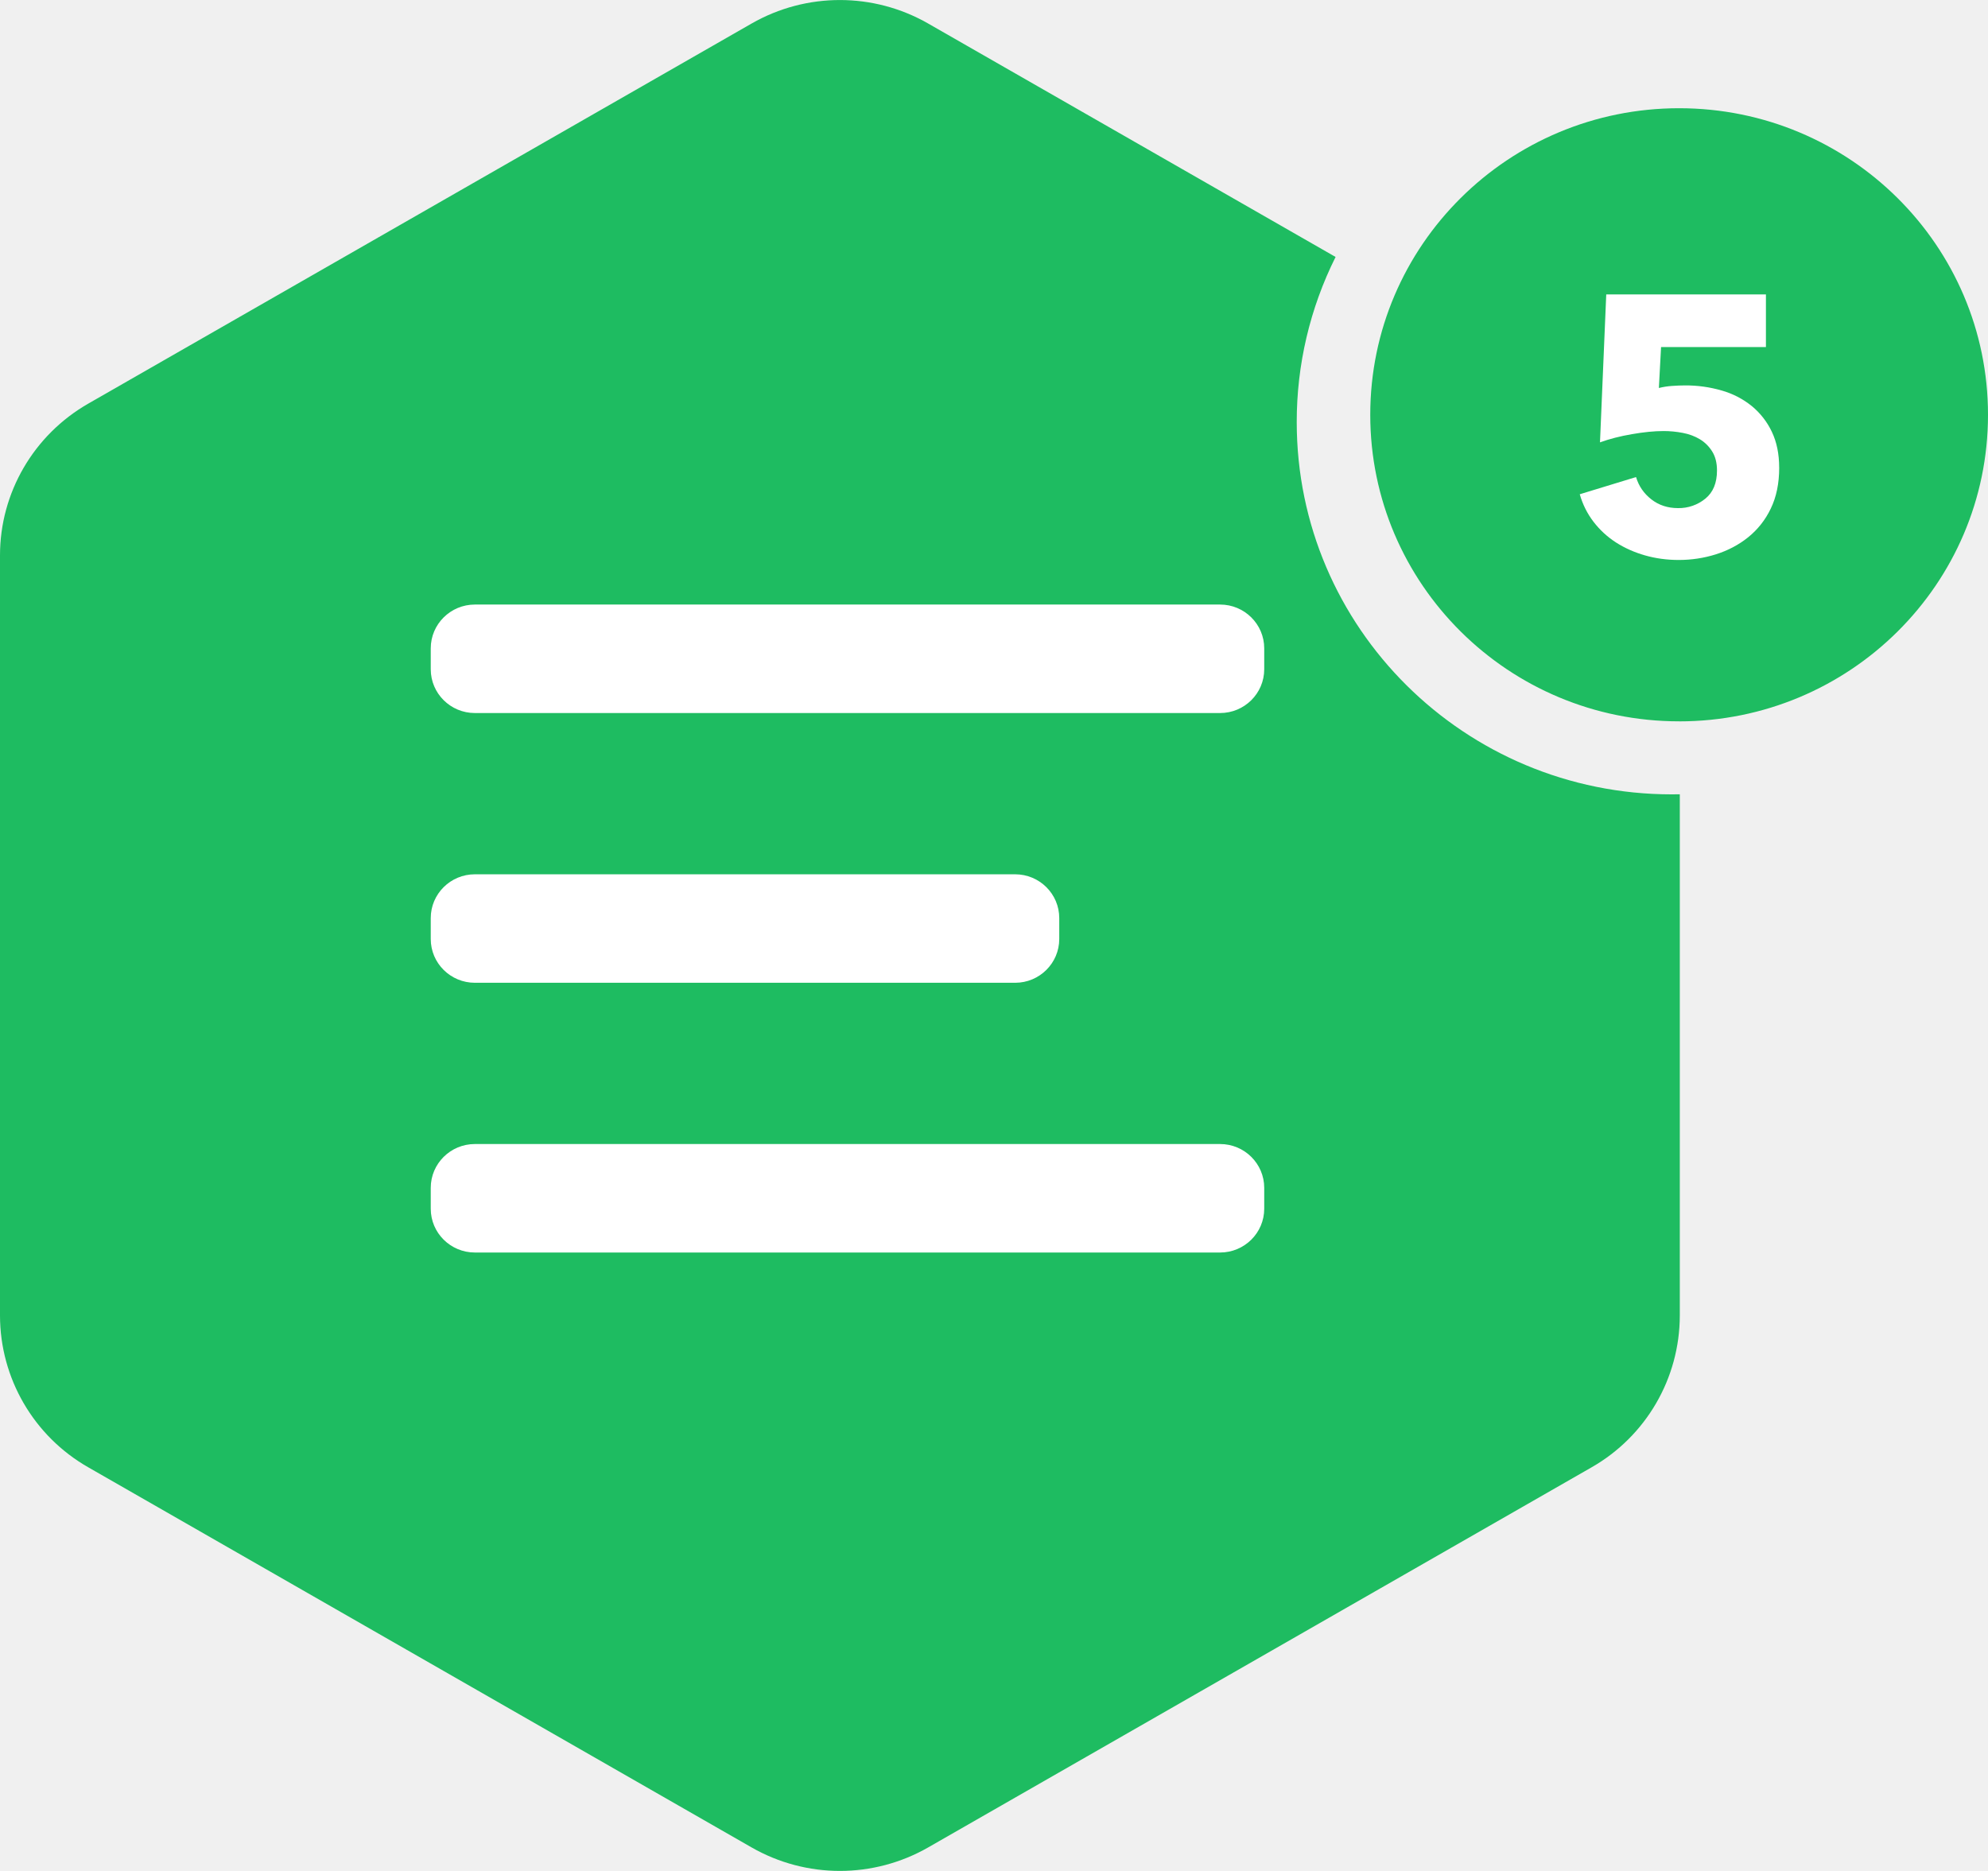
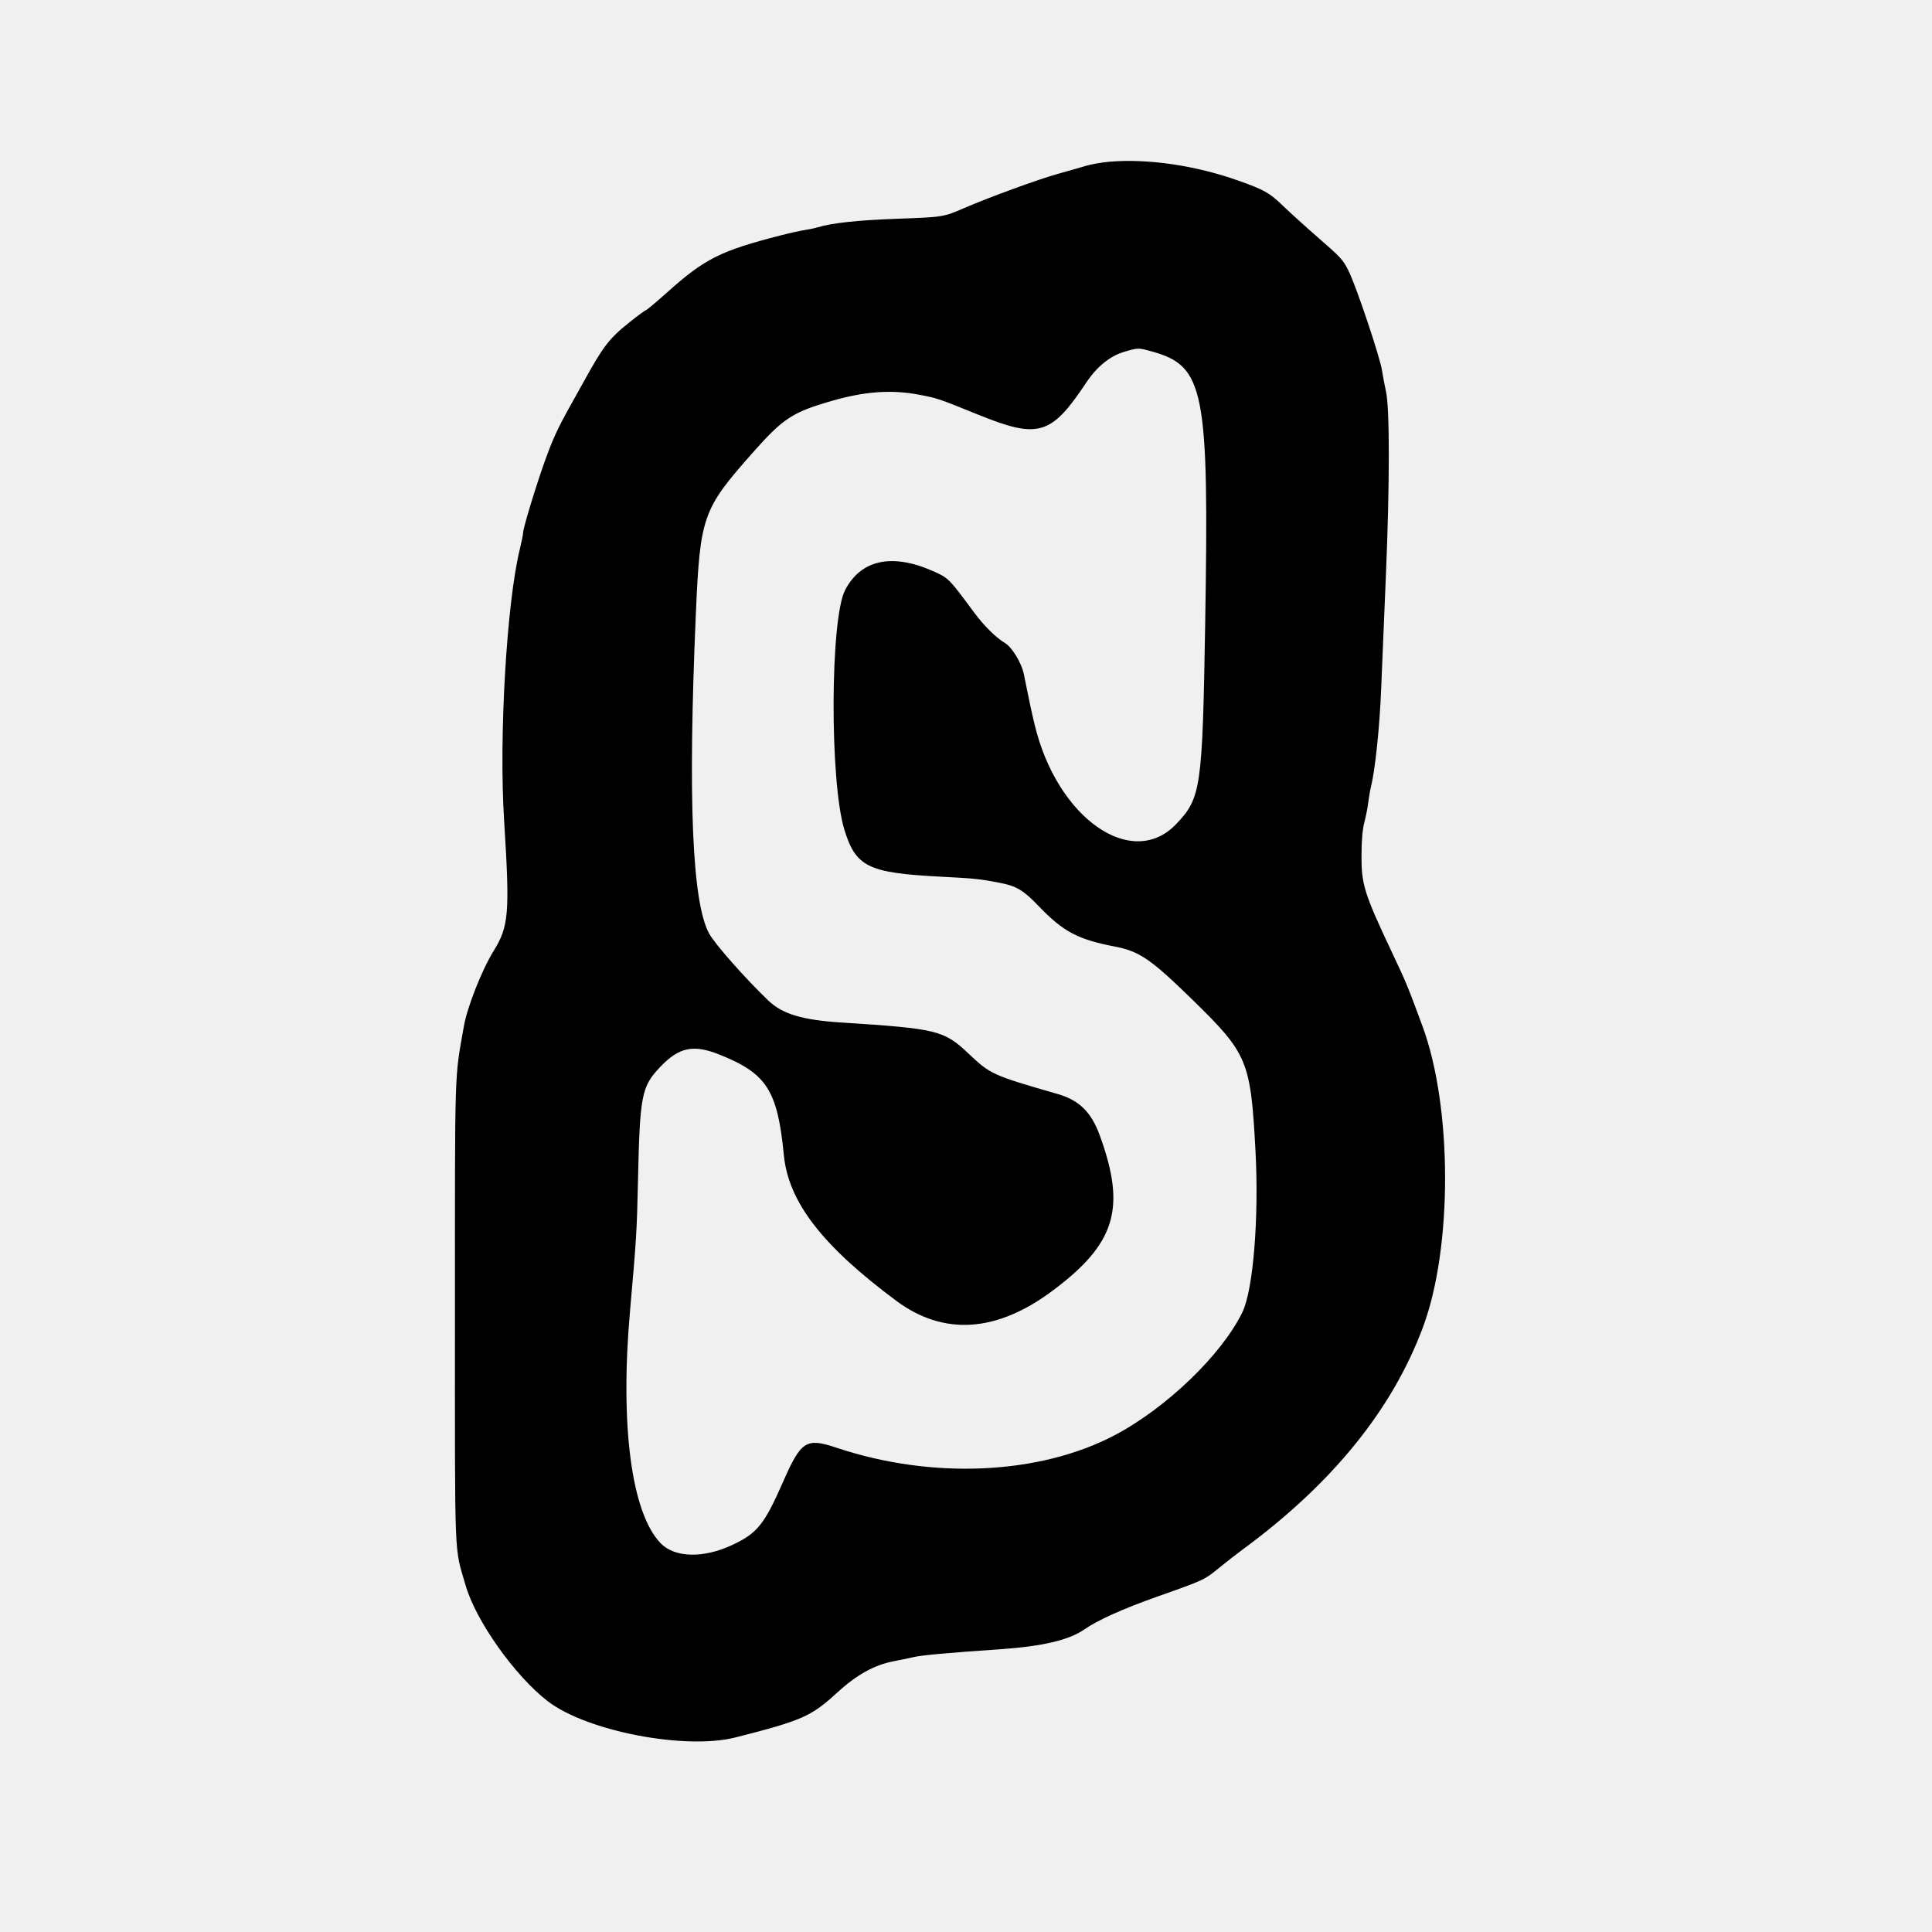
- <svg xmlns="http://www.w3.org/2000/svg" width="68" height="64" viewBox="0 0 68 64">
-   <g fill="none" fill-rule="evenodd">
-     <path d="M43.71 11.025a11.508 11.508 0 0 0-1.213 5.159c0 6.42 5.244 11.625 11.713 11.625.083 0 .167 0 .25-.002v16.282a5.464 5.464 0 0 1-2.756 4.739L30.986 60.7a5.548 5.548 0 0 1-5.512 0L4.756 48.828A5.464 5.464 0 0 1 2 44.089V20.344c0-1.955 1.05-3.76 2.756-4.738L25.474 3.733a5.548 5.548 0 0 1 5.512 0l12.724 7.292z" fill="#FFF" />
-     <path d="M45.684 8.79a12.604 12.604 0 0 0-1.329 5.65c0 7.032 5.744 12.733 12.829 12.733.091 0 .183-.001.274-.003v17.834a5.987 5.987 0 0 1-3.019 5.19L31.747 63.196a6.076 6.076 0 0 1-6.037 0L3.02 50.193A5.984 5.984 0 0 1 0 45.003V18.997c0-2.14 1.15-4.119 3.019-5.19L25.71.804a6.076 6.076 0 0 1 6.037 0L45.684 8.79zm-29.44 11.89c-.834 0-1.51.671-1.51 1.498v.715c0 .828.676 1.498 1.51 1.498h25.489c.833 0 1.51-.67 1.51-1.498v-.715c0-.827-.677-1.498-1.51-1.498h-25.49.001zm0 9.227c-.834 0-1.51.671-1.51 1.498v.715c0 .828.676 1.498 1.51 1.498h18.479c.833 0 1.509-.67 1.509-1.498v-.715c0-.827-.676-1.498-1.51-1.498H16.244zm0 9.227c-.834 0-1.51.671-1.51 1.498v.715c0 .828.676 1.498 1.51 1.498h25.489c.833 0 1.51-.67 1.51-1.498v-.715c0-.827-.677-1.498-1.51-1.498h-25.49.001zm41.191-14.459c-5.835 0-10.565-4.695-10.565-10.486 0-5.792 4.73-10.487 10.565-10.487C63.27 3.703 68 8.398 68 14.19c0 5.791-4.73 10.486-10.565 10.486v-.001z" fill="#1EBC61" fill-rule="nonzero" />
-     <path d="M60.857 15.995c0-.467-.084-.875-.251-1.225a2.547 2.547 0 0 0-.686-.88 2.888 2.888 0 0 0-1.026-.531 4.418 4.418 0 0 0-1.259-.175c-.134 0-.283.006-.447.018-.15.01-.3.034-.446.07l.075-1.4h3.587v-1.8h-5.462l-.214 5.06c.319-.116.682-.21 1.089-.28.406-.071.77-.107 1.088-.107.218 0 .437.021.655.063.218.041.413.114.585.218s.313.244.422.419c.109.175.163.391.163.65 0 .424-.132.745-.396.961a1.434 1.434 0 0 1-.938.325c-.352 0-.656-.1-.912-.3-.256-.2-.43-.453-.523-.762l-1.925.588c.1.35.258.664.472.943.214.279.47.514.767.706.298.191.63.339.995.443.365.104.749.156 1.151.156.437 0 .86-.064 1.272-.193.41-.13.778-.323 1.1-.581a2.8 2.8 0 0 0 .775-.981c.193-.396.29-.864.29-1.405h-.001z" fill="#FFF" fill-rule="nonzero" />
-   </g>
+ <svg xmlns="http://www.w3.org/2000/svg" version="1.1" viewBox="0, 0, 400,357.295" height="20" width="20">
+   <path fill-rule="evenodd" stroke="none" d="M229.669 12.134 C 228.097 12.270,225.925 12.650,224.844 12.979 C 223.762 13.307,221.147 14.054,219.033 14.638 C 215.116 15.720,204.811 19.482,199.643 21.717 C 195.312 23.590,195.270 23.597,185.702 23.942 C 177.592 24.234,172.206 24.816,169.258 25.717 C 168.668 25.897,167.462 26.152,166.577 26.284 C 165.693 26.416,163.483 26.904,161.668 27.370 C 149.169 30.575,145.948 32.187,138.195 39.117 C 135.871 41.195,133.846 42.895,133.696 42.895 C 133.546 42.895,132.025 44.014,130.316 45.381 C 126.071 48.777,124.916 50.284,120.720 57.909 C 120.125 58.990,118.961 61.081,118.132 62.556 C 115.528 67.193,114.470 69.484,112.830 74.039 C 111.012 79.092,108.311 87.971,108.311 88.898 C 108.311 89.241,107.996 90.813,107.611 92.392 C 104.891 103.560,103.286 131.182,104.361 148.347 C 105.580 167.824,105.373 170.408,102.172 175.576 C 99.788 179.424,96.746 187.125,96.052 191.063 C 94.074 202.296,94.192 198.524,94.192 250.402 C 94.191 303.263,94.007 298.556,96.400 306.881 C 98.506 314.208,106.590 325.615,113.392 330.857 C 121.455 337.071,141.868 341.011,152.279 338.363 C 166.091 334.850,167.933 334.037,173.369 329.051 C 177.361 325.389,181.029 323.355,185.015 322.593 C 186.458 322.317,188.329 321.929,189.172 321.732 C 190.883 321.332,196.009 320.867,207.084 320.106 C 215.785 319.508,221.351 318.202,224.457 316.029 C 227.234 314.085,232.530 311.705,239.742 309.159 C 249.310 305.781,249.328 305.773,252.547 303.143 C 253.923 302.018,256.015 300.388,257.196 299.521 C 275.788 285.866,288.221 270.553,294.603 253.450 C 300.761 236.950,300.710 207.843,294.495 191.063 C 291.311 182.466,291.233 182.277,288.210 175.871 C 282.432 163.630,281.852 161.777,281.882 155.675 C 281.897 152.613,282.100 150.296,282.478 148.883 C 282.792 147.703,283.157 145.853,283.287 144.772 C 283.418 143.691,283.665 142.243,283.838 141.555 C 284.714 138.052,285.625 129.351,285.952 121.358 C 286.152 116.443,286.589 105.987,286.921 98.123 C 287.729 79.003,287.742 63.318,286.953 59.696 C 286.632 58.222,286.266 56.291,286.139 55.407 C 285.746 52.659,280.731 37.726,279.168 34.646 C 278.009 32.365,277.678 32.008,272.744 27.705 C 270.286 25.563,267.069 22.646,265.594 21.224 C 262.839 18.567,261.749 17.951,256.479 16.075 C 247.576 12.905,237.640 11.445,229.669 12.134 M238.450 51.406 C 249.398 54.442,250.334 59.225,249.518 107.954 C 248.949 141.904,248.663 143.870,243.515 149.263 C 234.326 158.889,218.845 148.019,214.211 128.686 C 213.539 125.883,213.053 123.606,211.981 118.247 C 211.519 115.933,209.534 112.645,208.084 111.788 C 206.243 110.701,203.712 108.203,201.716 105.503 C 196.454 98.385,196.387 98.317,193.208 96.905 C 184.697 93.123,178.230 94.515,174.964 100.831 C 171.868 106.818,171.768 140.468,174.817 150.419 C 177.168 158.095,179.737 159.366,194.459 160.137 C 202.017 160.533,202.861 160.621,207.144 161.456 C 210.459 162.101,211.931 162.993,215.034 166.233 C 220.110 171.534,223.154 173.153,230.793 174.618 C 235.917 175.600,238.270 177.214,246.954 185.700 C 258.350 196.835,258.944 198.269,259.941 217.046 C 260.671 230.798,259.464 245.668,257.244 250.278 C 253.010 259.069,241.491 270.167,230.742 275.812 C 215.153 283.999,192.974 284.991,173.209 278.388 C 166.900 276.280,165.862 276.940,162.130 285.433 C 158.251 294.263,156.813 296.059,151.687 298.481 C 145.669 301.324,139.706 301.192,136.772 298.151 C 130.725 291.885,128.341 273.769,130.440 250.045 C 131.775 234.949,131.854 233.654,132.088 223.056 C 132.479 205.363,132.815 203.633,136.652 199.588 C 140.566 195.461,143.516 194.830,148.895 196.966 C 158.741 200.878,160.977 204.358,162.291 217.815 C 163.236 227.495,170.237 236.568,185.545 247.952 C 195.349 255.242,206.294 254.553,217.873 245.915 C 230.973 236.143,233.199 228.867,227.712 213.762 C 225.949 208.910,223.457 206.447,219.011 205.162 C 205.347 201.215,205.099 201.102,200.453 196.714 C 195.433 191.972,193.954 191.613,174.263 190.353 C 166.097 189.831,162.004 188.603,159.071 185.796 C 154.293 181.224,148.036 174.143,146.825 171.939 C 143.294 165.512,142.402 144.139,144.065 105.809 C 144.946 85.506,145.438 84.112,155.881 72.329 C 162.146 65.260,164.053 64.009,172.118 61.675 C 179.052 59.667,184.568 59.275,190.349 60.378 C 194.063 61.086,194.314 61.171,202.453 64.473 C 214.998 69.563,217.605 68.802,224.853 57.928 C 227.125 54.519,229.780 52.365,232.811 51.470 C 235.636 50.636,235.671 50.635,238.450 51.406 " />
</svg>
